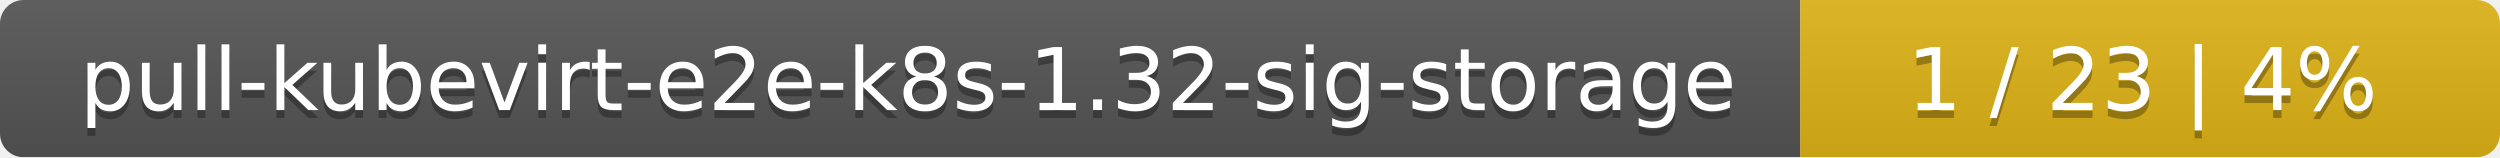
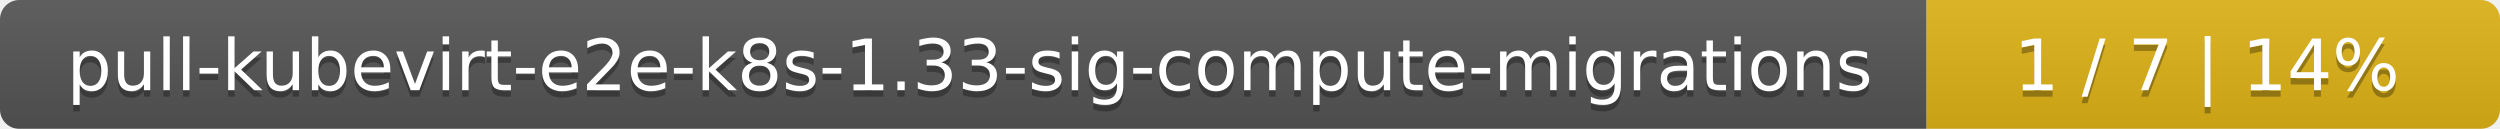
- <svg xmlns="http://www.w3.org/2000/svg" width="318" height="20">
+ <svg xmlns="http://www.w3.org/2000/svg" width="388" height="20">
  <linearGradient id="smooth" x2="0" y2="100%">
    <stop offset="0" stop-color="#bbb" stop-opacity=".1" />
    <stop offset="1" stop-opacity=".1" />
  </linearGradient>
  <mask id="round">
-     <rect width="318" height="20" rx="3" fill="#fff" />
+     <rect width="388" height="20" rx="3" fill="#fff" />
  </mask>
  <g mask="url(#round)">
-     <rect width="229" height="20" fill="#555" />
-     <rect x="229" width="89" height="20" fill="#dfb317" />
-     <rect width="318" height="20" fill="url(#smooth)" />
+     <rect width="299" height="20" fill="#555" />
+     <rect x="299" width="89" height="20" fill="#dfb317" />
+     <rect width="388" height="20" fill="url(#smooth)" />
  </g>
  <g fill="#fff" text-anchor="middle" font-family="DejaVu Sans,Verdana,Geneva,sans-serif" font-size="11">
-     <text x="115.5" y="15" fill="#010101" fill-opacity=".3">pull-kubevirt-e2e-k8s-1.32-sig-storage</text>
-     <text x="115.5" y="14">pull-kubevirt-e2e-k8s-1.32-sig-storage</text>
-     <text x="272.5" y="15" fill="#010101" fill-opacity=".3">1 / 23    |    4%</text>
-     <text x="272.5" y="14">1 / 23    |    4%</text>
+     <text x="150.5" y="15" fill="#010101" fill-opacity=".3">pull-kubevirt-e2e-k8s-1.33-sig-compute-migrations</text>
+     <text x="150.5" y="14">pull-kubevirt-e2e-k8s-1.33-sig-compute-migrations</text>
+     <text x="342.5" y="15" fill="#010101" fill-opacity=".3">1 / 7    |    14%</text>
+     <text x="342.5" y="14">1 / 7    |    14%</text>
  </g>
</svg>
